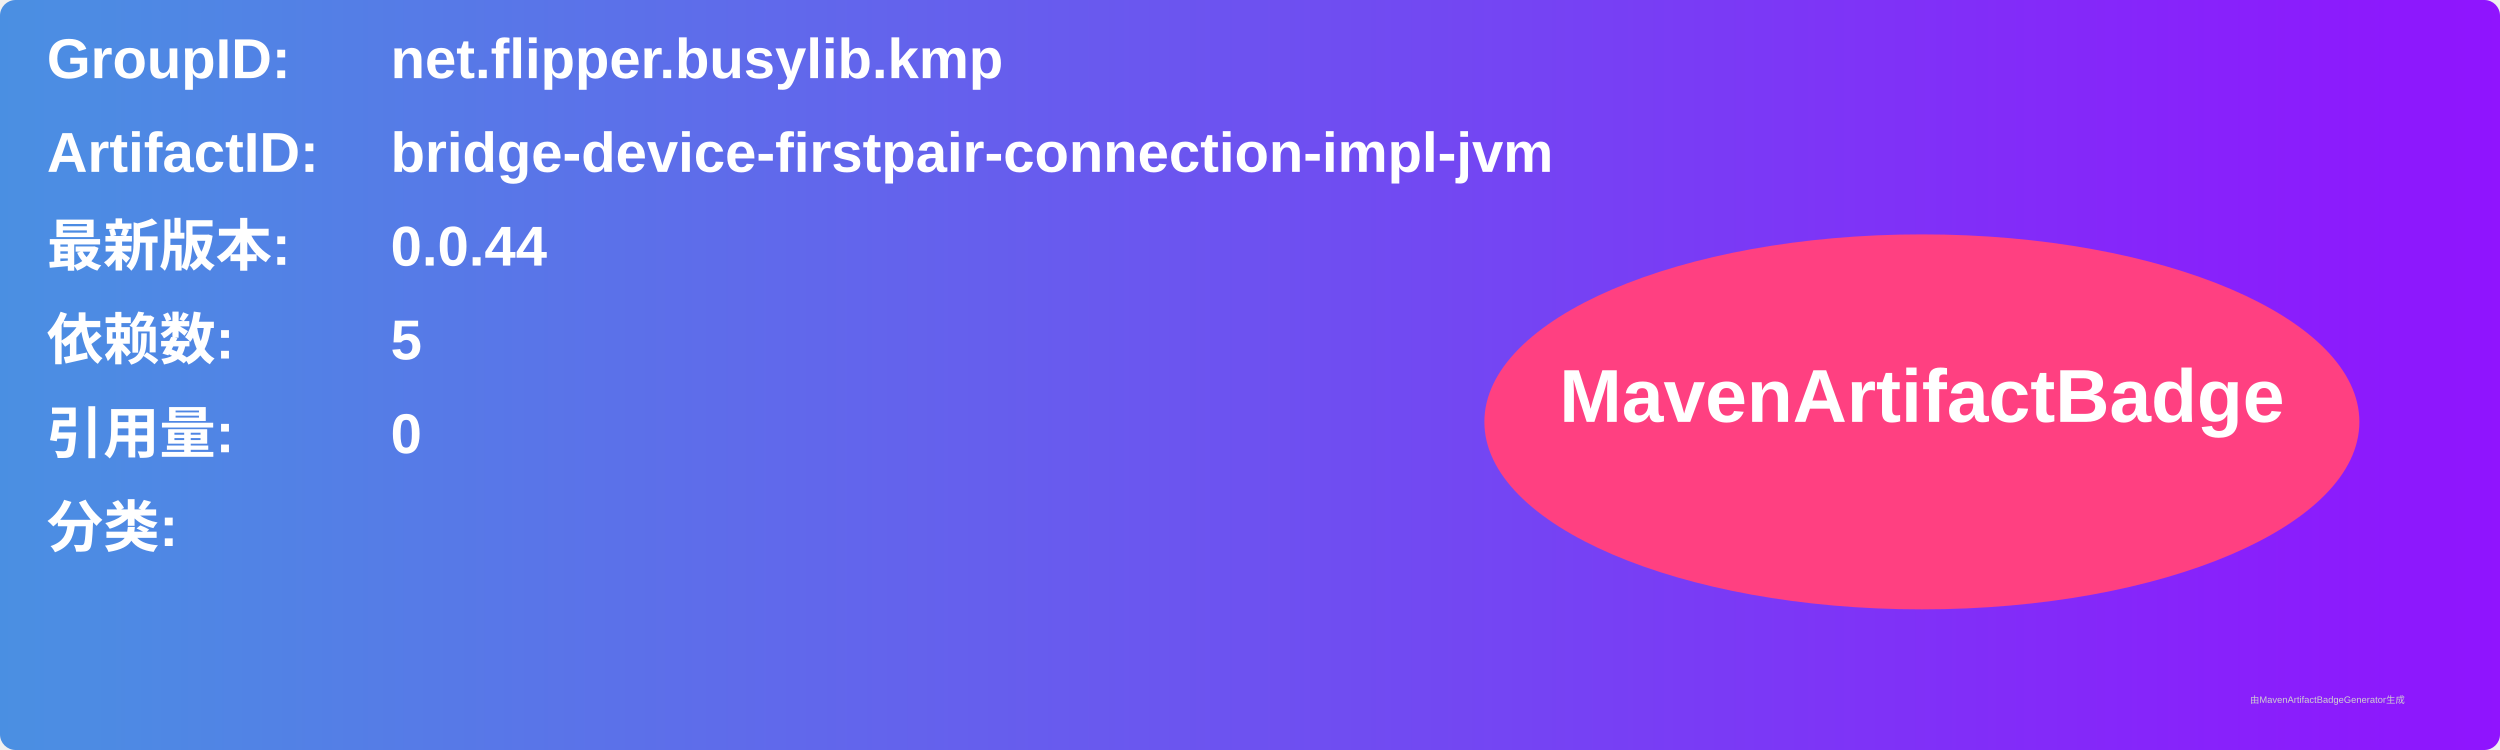
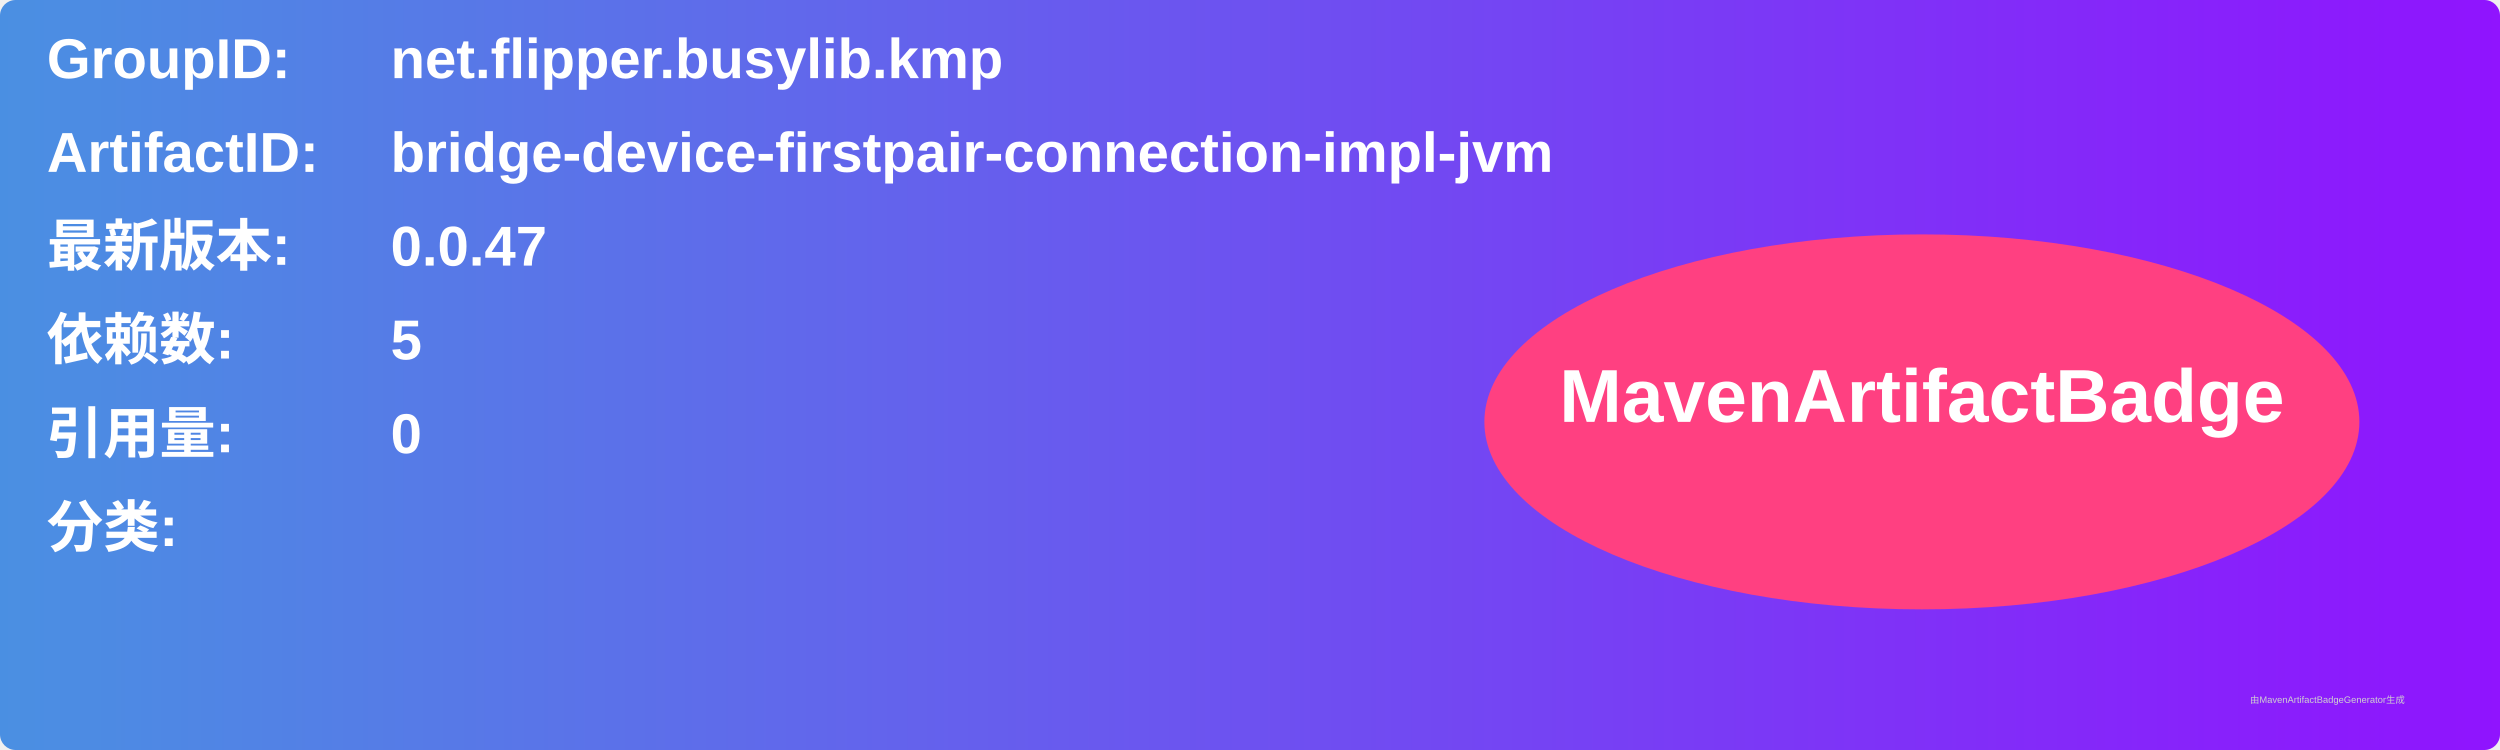
<svg xmlns="http://www.w3.org/2000/svg" width="800" height="240" viewBox="0 0 800 240">
  <linearGradient id="grad" x1="0%" y1="0%" x2="100%" y2="0%">
    <stop offset="0%" stop-color="#4a90e2" />
    <stop offset="100%" stop-color="#9013fe" />
  </linearGradient>
  <rect width="100%" height="100%" rx="5" ry="5" fill="url(#grad)" />
  <g transform="translate(15, 15)">
    <text x="0" y="10" font-family="Arial" font-size="18" fill="white" font-weight="bold" width="260">GroupID:</text>
    <text x="110" y="10" font-family="Arial" font-size="18" fill="white" font-weight="bold" width="460">net.flipper.busylib.kmp</text>
    <text x="0" y="40" font-family="Arial" font-size="18" fill="white" font-weight="bold" width="260">ArtifactID:</text>
    <text x="110" y="40" font-family="Arial" font-size="18" fill="white" font-weight="bold" width="460">bridge-device-firstpair-connection-impl-jvm</text>
    <text x="0" y="70" font-family="Arial" font-size="18" fill="white" font-weight="bold">最新版本:</text>
    <text x="110" y="70" font-family="Arial" font-size="18" fill="white" font-weight="bold">
-       <tspan font-weight="bold">0.0.44</tspan>
+       <tspan font-weight="bold">0.0.47</tspan>
    </text>
    <text x="0" y="100" font-family="Arial" font-size="18" fill="white" font-weight="bold">依赖数: </text>
    <text x="110" y="100" font-family="Arial" font-size="18" fill="white">
      <tspan font-weight="bold">5</tspan>
    </text>
    <text x="0" y="130" font-family="Arial" font-size="18" fill="white" font-weight="bold">引用量: </text>
    <text x="110" y="130" font-family="Arial" font-size="18" fill="white">
      <tspan font-weight="bold">0</tspan>
    </text>
    <text x="0" y="160" font-family="Arial" font-size="18" fill="white" font-weight="bold">分类:</text>
    <text x="10" y="190" font-family="Arial" font-size="10" fill="white">
      <tspan font-weight="bold" />
    </text>
    <ellipse cx="600" cy="120" rx="140" ry="60" fill="#ff4081" />
    <text x="600" y="120" text-anchor="middle" font-family="Arial" font-size="24" fill="white" font-weight="bold">MavenArtifactBadge</text>
  </g>
  <text x="720" y="225" font-family="Arial" font-size="3" fill="#d0d0d0">由MavenArtifactBadgeGenerator生成</text>
</svg>
